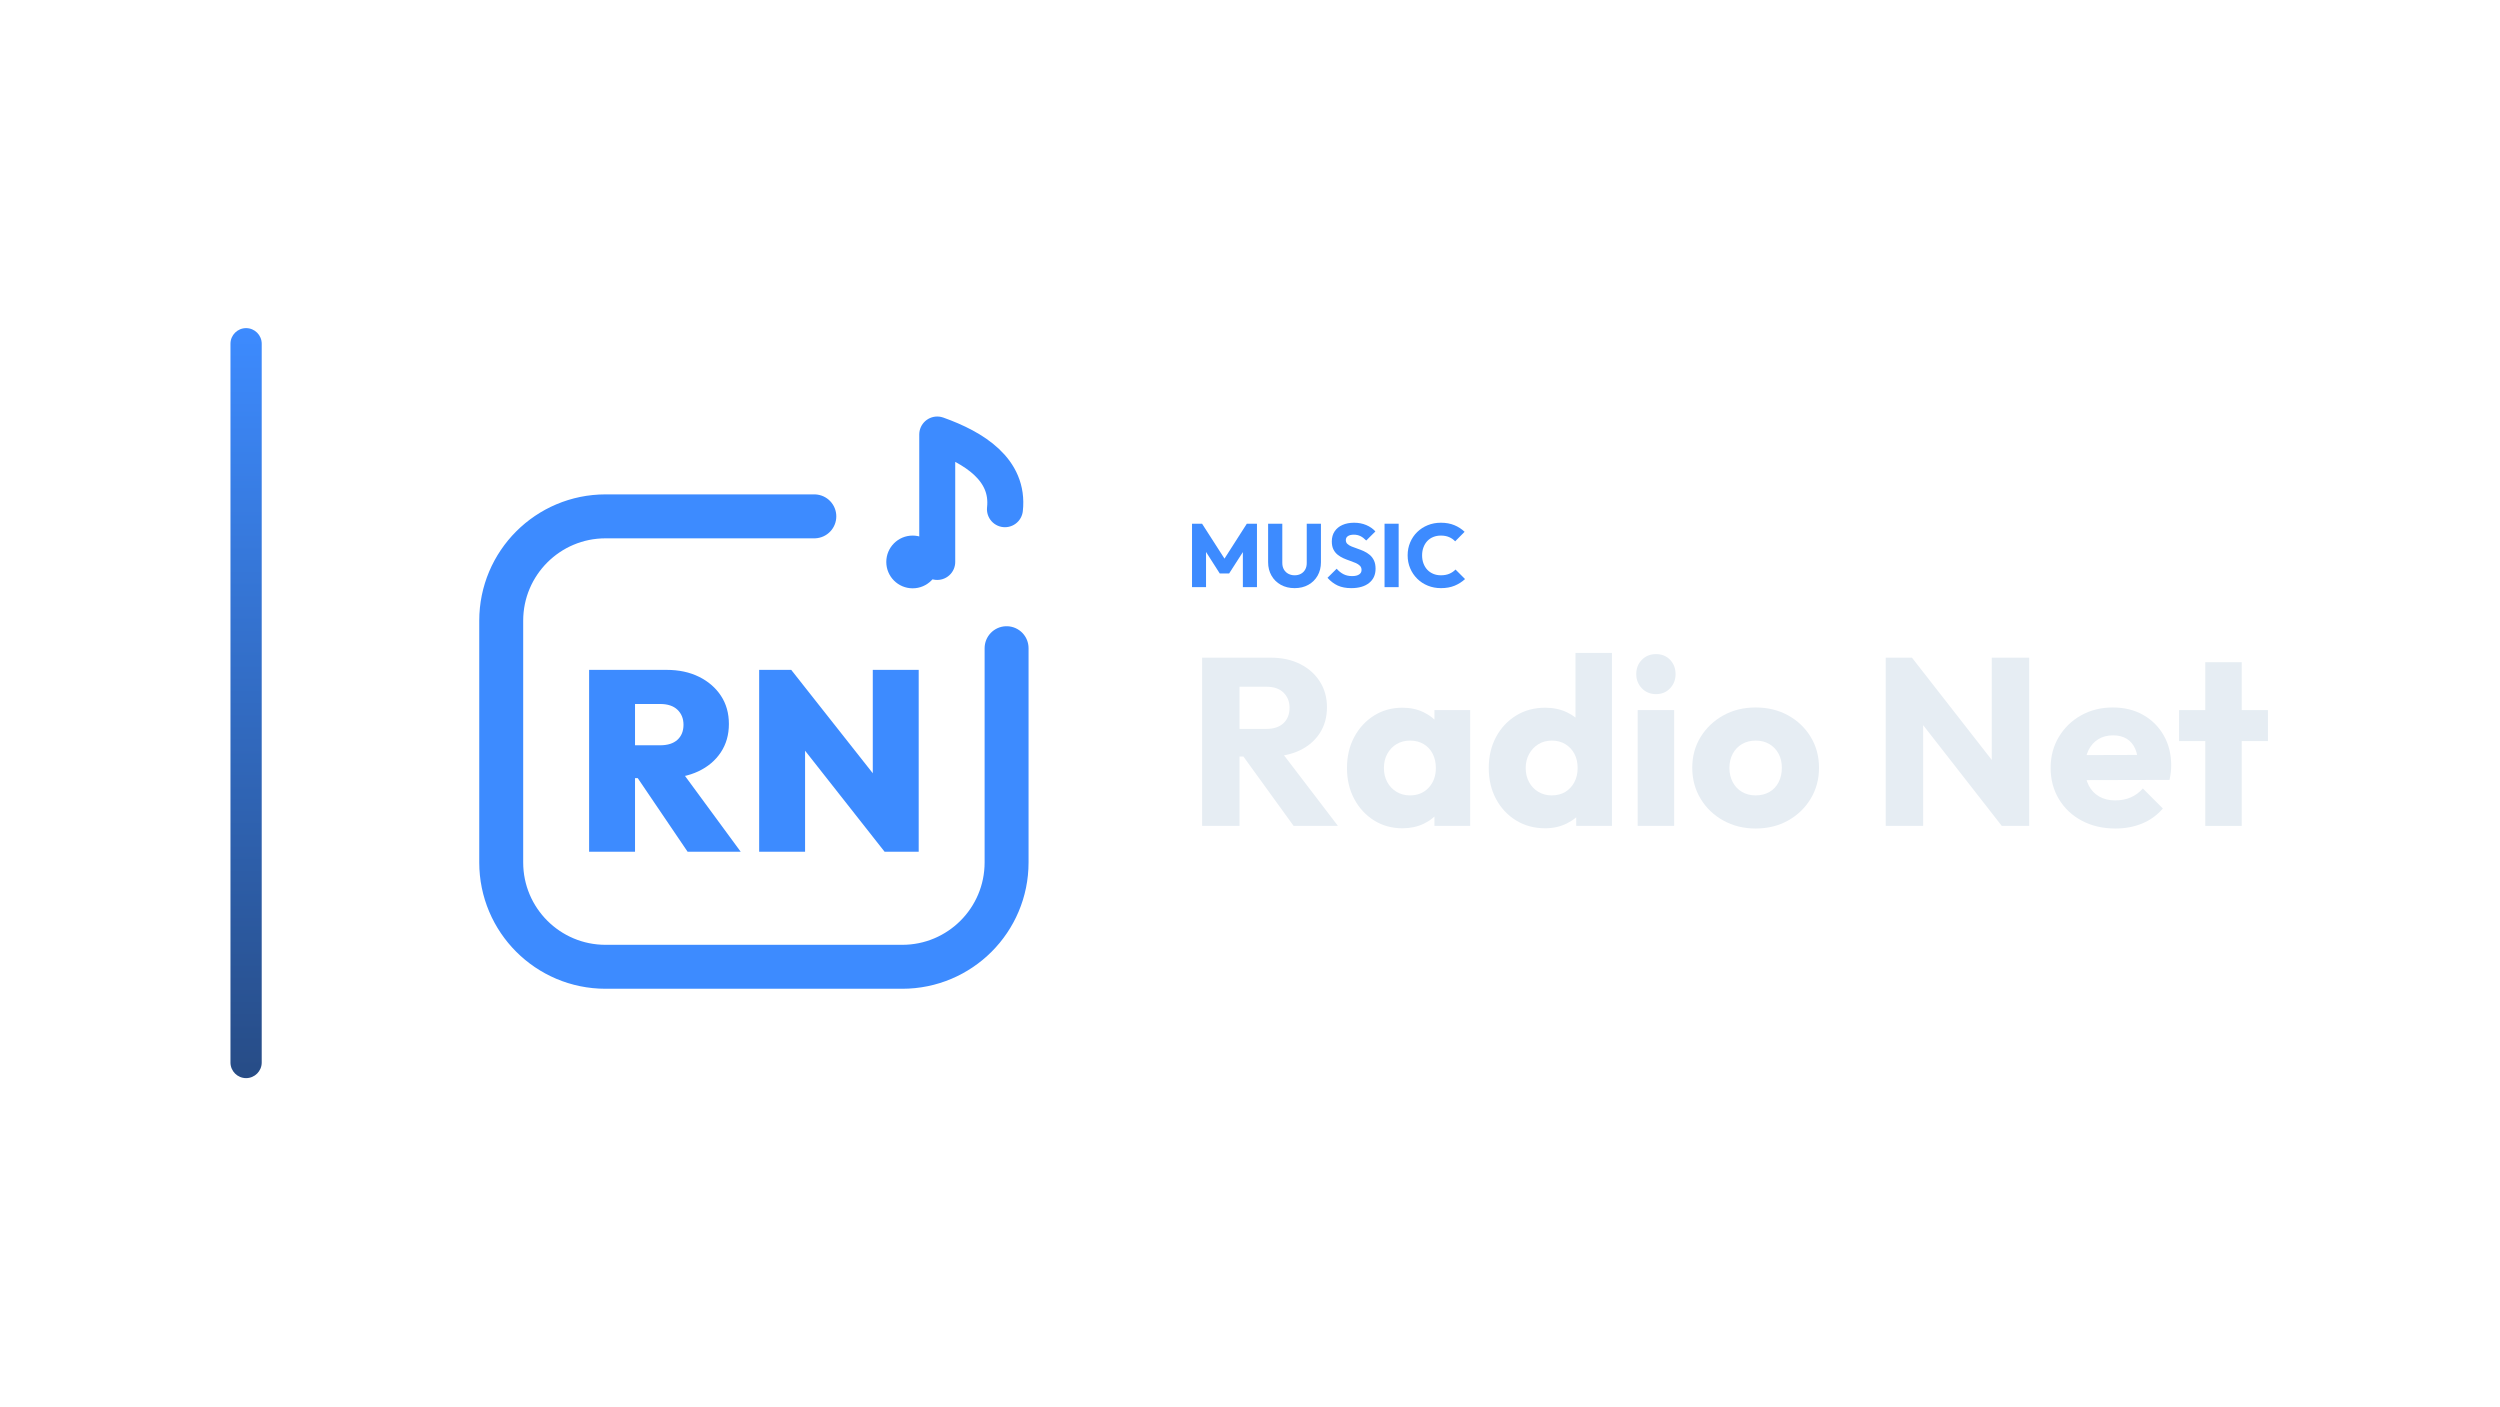
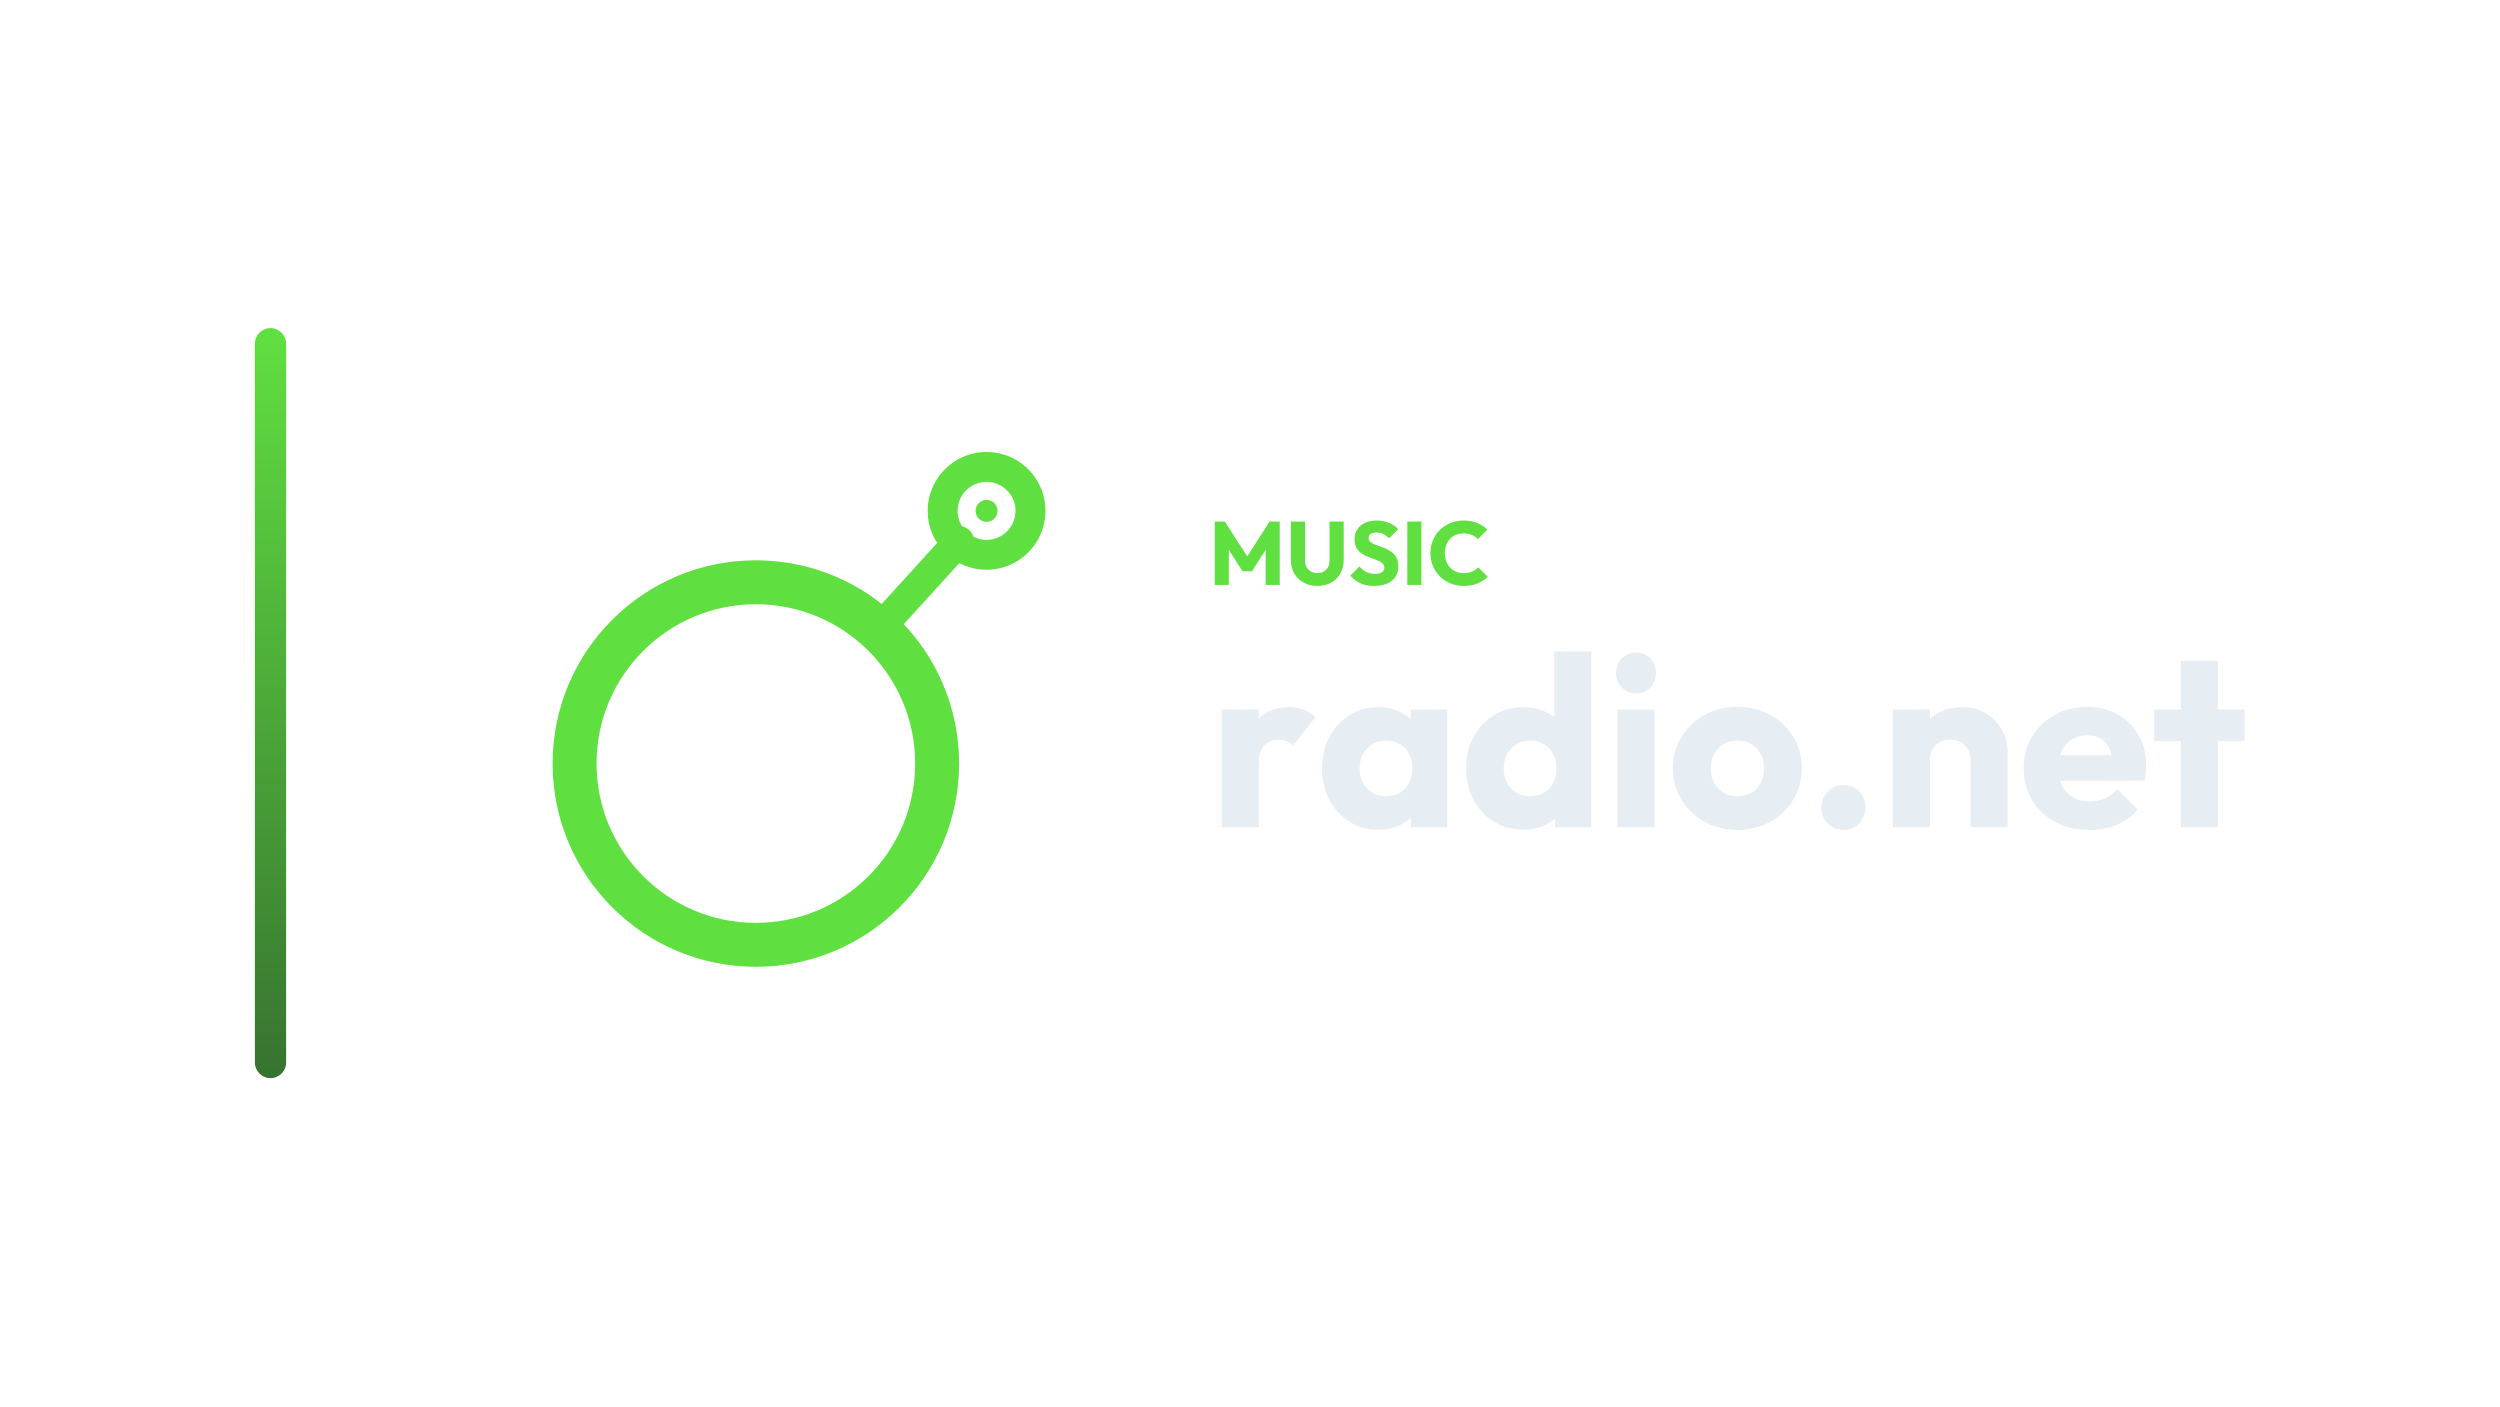
<svg xmlns="http://www.w3.org/2000/svg" width="1280" height="720" viewBox="0 0 1280 720">
-   <g transform="translate(48.0,0.0)">
+   <g transform="translate(60.5,0.0)">
    <defs>
      <linearGradient id="cbRail" x1="0" y1="0" x2="0" y2="1">
-         <stop offset="0%" stop-color="#3D8BFF" />
-         <stop offset="100%" stop-color="#274C86" />
+         <stop offset="0%" stop-color="#60E040" />
+         <stop offset="100%" stop-color="#377330" />
      </linearGradient>
    </defs>
    <rect x="70" y="168" width="16" height="384" rx="8.0" fill="url(#cbRail)" />
-     <g transform="translate(158,180) scale(0.70312)">
-       <path d="M 300 120 L 148 120 C 106 120 72 154 72 196 L 72 372 C 72 414 106 448 148 448 L 364 448 C 406 448 440 414 440 372 L 440 216" fill="none" stroke="#3D8BFF" stroke-width="32.0" stroke-linecap="round" stroke-linejoin="round" />
-       <circle cx="371.6" cy="153.2" r="19.2" fill="#3D8BFF" stroke="none" />
-       <path d="M 389.5 153.2 L 389.5 60.4 C 416.4 70.0 442.0 86.0 438.8 114.8" fill="none" stroke="#3D8BFF" stroke-width="26.2" stroke-linecap="round" stroke-linejoin="round" />
-       <path d="M162.521 310.607V286.7H187.735Q195.953 286.7 200.342 282.685Q204.732 278.669 204.732 271.759Q204.732 265.035 200.342 260.833Q195.953 256.63 187.735 256.63H162.521V231.79H192.405Q205.852 231.79 216.031 236.833Q226.21 241.875 232.0 250.654Q237.79 259.432 237.79 271.198Q237.79 282.965 231.907 291.837Q226.023 300.708 215.564 305.658Q205.105 310.607 191.097 310.607ZM136.0 364.21V231.79H169.432V364.21ZM207.72 364.21 169.245 307.432 199.315 300.148 246.381 364.21Z" fill="#3D8BFF" stroke="none" />
-       <path d="M259.829 364.21V231.79H283.175L293.261 258.872V364.21ZM351.16 364.21 273.837 265.969 283.175 231.79 360.685 330.031ZM351.16 364.21 342.568 336.381V231.79H376.0V364.21Z" fill="#3D8BFF" stroke="none" />
+     <g transform="translate(169,180) scale(0.70312)">
+       <circle cx="224" cy="300" r="132" fill="none" stroke="#60E040" stroke-width="32.0" stroke-linecap="round" stroke-linejoin="round" />
+       <path d="M 312 204 L 372 138" fill="none" stroke="#60E040" stroke-width="21.8" stroke-linecap="round" stroke-linejoin="round" />
+       <circle cx="392" cy="116" r="32" fill="none" stroke="#60E040" stroke-width="21.8" stroke-linecap="round" stroke-linejoin="round" />
+       <circle cx="392" cy="116" r="8" fill="#60E040" stroke="none" />
    </g>
-     <path d="M562.311 300.62V268.144H567.463L580.251 288.062H577.629L590.371 268.144H595.569V300.62H588.347V280.334L589.635 280.656L581.309 293.628H576.525L568.245 280.656L569.487 280.334V300.62Z" fill="#3D8BFF" stroke="none" />
-     <path d="M614.843 301.126Q610.841 301.126 607.782 299.424Q604.723 297.722 602.998 294.709Q601.273 291.696 601.273 287.832V268.144H608.541V288.246Q608.541 290.178 609.369 291.604Q610.197 293.03 611.646 293.789Q613.095 294.548 614.843 294.548Q616.683 294.548 618.063 293.789Q619.443 293.03 620.248 291.627Q621.053 290.224 621.053 288.292V268.144H628.321V287.878Q628.321 291.742 626.619 294.732Q624.917 297.722 621.881 299.424Q618.845 301.126 614.843 301.126Z" fill="#3D8BFF" stroke="none" />
-     <path d="M643.823 301.126Q639.821 301.126 636.946 299.815Q634.071 298.504 631.679 295.836L636.371 291.19Q637.935 292.984 639.844 293.973Q641.753 294.962 644.283 294.962Q646.583 294.962 647.848 294.134Q649.113 293.306 649.113 291.834Q649.113 290.5 648.285 289.672Q647.457 288.844 646.1 288.246Q644.743 287.648 643.11 287.096Q641.477 286.544 639.867 285.831Q638.257 285.118 636.9 284.037Q635.543 282.956 634.715 281.323Q633.887 279.69 633.887 277.206Q633.887 274.216 635.336 272.054Q636.785 269.892 639.361 268.765Q641.937 267.638 645.295 267.638Q648.699 267.638 651.528 268.834Q654.357 270.03 656.197 272.1L651.505 276.746Q650.033 275.228 648.538 274.492Q647.043 273.756 645.157 273.756Q643.271 273.756 642.167 274.469Q641.063 275.182 641.063 276.516Q641.063 277.758 641.891 278.517Q642.719 279.276 644.076 279.828Q645.433 280.38 647.066 280.932Q648.699 281.484 650.309 282.22Q651.919 282.956 653.276 284.083Q654.633 285.21 655.461 286.935Q656.289 288.66 656.289 291.19Q656.289 295.836 652.977 298.481Q649.665 301.126 643.823 301.126Z" fill="#3D8BFF" stroke="none" />
-     <path d="M660.889 300.62V268.144H668.111V300.62Z" fill="#3D8BFF" stroke="none" />
-     <path d="M689.777 301.126Q686.143 301.126 683.038 299.861Q679.933 298.596 677.61 296.296Q675.287 293.996 673.999 290.937Q672.711 287.878 672.711 284.336Q672.711 280.794 673.999 277.735Q675.287 274.676 677.587 272.422Q679.887 270.168 682.992 268.903Q686.097 267.638 689.731 267.638Q693.595 267.638 696.608 268.88Q699.621 270.122 701.875 272.284L697.045 277.16Q695.757 275.78 693.94 274.998Q692.123 274.216 689.731 274.216Q687.615 274.216 685.844 274.929Q684.073 275.642 682.808 276.976Q681.543 278.31 680.83 280.196Q680.117 282.082 680.117 284.336Q680.117 286.636 680.83 288.522Q681.543 290.408 682.808 291.742Q684.073 293.076 685.844 293.812Q687.615 294.548 689.731 294.548Q692.215 294.548 694.055 293.766Q695.895 292.984 697.229 291.604L702.105 296.48Q699.759 298.642 696.746 299.884Q693.733 301.126 689.777 301.126Z" fill="#3D8BFF" stroke="none" />
-     <path d="M582.119 387.358V373.206H600.297Q606.031 373.206 609.142 370.278Q612.253 367.35 612.253 362.348Q612.253 357.712 609.203 354.662Q606.153 351.612 600.419 351.612H582.119V336.728H602.615Q611.155 336.728 617.621 339.961Q624.087 343.194 627.747 348.928Q631.407 354.662 631.407 362.104Q631.407 369.668 627.747 375.341Q624.087 381.014 617.499 384.186Q610.911 387.358 602.005 387.358ZM567.479 422.86V336.728H586.633V422.86ZM614.327 422.86 587.487 385.772 605.055 381.014 637.019 422.86Z" fill="#E6EDF3" stroke="none" />
-     <path d="M670.081 424.08Q661.907 424.08 655.502 420.054Q649.097 416.028 645.376 409.074Q641.655 402.12 641.655 393.214Q641.655 384.308 645.376 377.354Q649.097 370.4 655.502 366.374Q661.907 362.348 670.081 362.348Q676.059 362.348 680.878 364.666Q685.697 366.984 688.747 371.071Q691.797 375.158 692.163 380.404V406.024Q691.797 411.27 688.808 415.357Q685.819 419.444 680.939 421.762Q676.059 424.08 670.081 424.08ZM673.863 407.244Q679.841 407.244 683.501 403.279Q687.161 399.314 687.161 393.214Q687.161 389.066 685.514 385.894Q683.867 382.722 680.878 380.953Q677.889 379.184 673.985 379.184Q670.081 379.184 667.092 380.953Q664.103 382.722 662.334 385.894Q660.565 389.066 660.565 393.214Q660.565 397.24 662.273 400.412Q663.981 403.584 667.031 405.414Q670.081 407.244 673.863 407.244ZM686.429 422.86V406.878L689.235 392.482L686.429 378.086V363.568H704.729V422.86Z" fill="#E6EDF3" stroke="none" />
-     <path d="M743.159 424.08Q734.741 424.08 728.214 420.054Q721.687 416.028 717.966 409.074Q714.245 402.12 714.245 393.214Q714.245 384.308 717.966 377.354Q721.687 370.4 728.214 366.374Q734.741 362.348 743.159 362.348Q749.259 362.348 754.2 364.666Q759.141 366.984 762.374 371.071Q765.607 375.158 765.973 380.404V405.414Q765.607 410.66 762.435 414.869Q759.263 419.078 754.261 421.579Q749.259 424.08 743.159 424.08ZM746.453 407.244Q750.479 407.244 753.407 405.475Q756.335 403.706 758.043 400.534Q759.751 397.362 759.751 393.214Q759.751 389.066 758.104 385.955Q756.457 382.844 753.468 381.014Q750.479 379.184 746.575 379.184Q742.671 379.184 739.682 381.014Q736.693 382.844 734.924 386.016Q733.155 389.188 733.155 393.214Q733.155 397.24 734.863 400.412Q736.571 403.584 739.621 405.414Q742.671 407.244 746.453 407.244ZM777.319 422.86H759.019V406.878L761.825 392.482L758.653 378.086V334.288H777.319Z" fill="#E6EDF3" stroke="none" />
-     <path d="M790.495 422.86V363.568H809.161V422.86ZM799.889 355.394Q795.497 355.394 792.63 352.405Q789.763 349.416 789.763 345.146Q789.763 340.754 792.63 337.826Q795.497 334.898 799.889 334.898Q804.281 334.898 807.087 337.826Q809.893 340.754 809.893 345.146Q809.893 349.416 807.087 352.405Q804.281 355.394 799.889 355.394Z" fill="#E6EDF3" stroke="none" />
-     <path d="M850.885 424.202Q841.735 424.202 834.354 420.115Q826.973 416.028 822.703 408.952Q818.433 401.876 818.433 393.092Q818.433 384.308 822.703 377.354Q826.973 370.4 834.293 366.313Q841.613 362.226 850.885 362.226Q860.157 362.226 867.477 366.252Q874.797 370.278 879.067 377.293Q883.337 384.308 883.337 393.092Q883.337 401.876 879.067 408.952Q874.797 416.028 867.477 420.115Q860.157 424.202 850.885 424.202ZM850.885 407.244Q854.911 407.244 857.961 405.475Q861.011 403.706 862.658 400.473Q864.305 397.24 864.305 393.092Q864.305 388.944 862.597 385.833Q860.889 382.722 857.9 380.953Q854.911 379.184 850.885 379.184Q846.981 379.184 843.931 380.953Q840.881 382.722 839.173 385.894Q837.465 389.066 837.465 393.214Q837.465 397.24 839.173 400.473Q840.881 403.706 843.931 405.475Q846.981 407.244 850.885 407.244Z" fill="#E6EDF3" stroke="none" />
-     <path d="M917.497 422.86V336.728H930.917L936.651 353.93V422.86ZM976.911 422.86 926.159 357.834 930.917 336.728 981.669 401.754ZM976.911 422.86 971.787 405.658V336.728H990.941V422.86Z" fill="#E6EDF3" stroke="none" />
-     <path d="M1035.105 424.202Q1025.467 424.202 1017.964 420.237Q1010.461 416.272 1006.191 409.196Q1001.921 402.12 1001.921 393.214Q1001.921 384.308 1006.13 377.293Q1010.339 370.278 1017.537 366.252Q1024.735 362.226 1033.763 362.226Q1042.547 362.226 1049.257 366.008Q1055.967 369.79 1059.81 376.5Q1063.653 383.21 1063.653 391.872Q1063.653 393.458 1063.47 395.227Q1063.287 396.996 1062.799 399.314L1011.681 399.436V386.626L1054.869 386.504L1046.817 391.872Q1046.695 386.748 1045.231 383.393Q1043.767 380.038 1040.9 378.269Q1038.033 376.5 1033.885 376.5Q1029.493 376.5 1026.26 378.513Q1023.027 380.526 1021.258 384.186Q1019.489 387.846 1019.489 393.092Q1019.489 398.338 1021.38 402.059Q1023.271 405.78 1026.748 407.793Q1030.225 409.806 1034.983 409.806Q1039.375 409.806 1042.913 408.281Q1046.451 406.756 1049.135 403.706L1059.383 413.954Q1054.991 419.078 1048.769 421.64Q1042.547 424.202 1035.105 424.202Z" fill="#E6EDF3" stroke="none" />
-     <path d="M1081.099 422.86V339.046H1099.765V422.86ZM1067.679 379.428V363.568H1113.185V379.428Z" fill="#E6EDF3" stroke="none" />
+     <path d="M561.468 299.49V267.014H566.62L579.408 286.932H576.786L589.528 267.014H594.726V299.49H587.504V279.204L588.792 279.526L580.466 292.498H575.682L567.402 279.526L568.644 279.204V299.49Z" fill="#60E040" stroke="none" />
+     <path d="M614 299.996Q609.998 299.996 606.939 298.294Q603.88 296.592 602.155 293.579Q600.43 290.566 600.43 286.702V267.014H607.698V287.116Q607.698 289.048 608.526 290.474Q609.354 291.9 610.803 292.659Q612.252 293.418 614 293.418Q615.84 293.418 617.22 292.659Q618.6 291.9 619.405 290.497Q620.21 289.094 620.21 287.162V267.014H627.478V286.748Q627.478 290.612 625.776 293.602Q624.074 296.592 621.038 298.294Q618.002 299.996 614 299.996Z" fill="#60E040" stroke="none" />
+     <path d="M642.98 299.996Q638.978 299.996 636.103 298.685Q633.228 297.374 630.836 294.706L635.528 290.06Q637.092 291.854 639.001 292.843Q640.91 293.832 643.44 293.832Q645.74 293.832 647.005 293.004Q648.27 292.176 648.27 290.704Q648.27 289.37 647.442 288.542Q646.614 287.714 645.257 287.116Q643.9 286.518 642.267 285.966Q640.634 285.414 639.024 284.701Q637.414 283.988 636.057 282.907Q634.7 281.826 633.872 280.193Q633.044 278.56 633.044 276.076Q633.044 273.086 634.493 270.924Q635.942 268.762 638.518 267.635Q641.094 266.508 644.452 266.508Q647.856 266.508 650.685 267.704Q653.514 268.9 655.354 270.97L650.662 275.616Q649.19 274.098 647.695 273.362Q646.2 272.626 644.314 272.626Q642.428 272.626 641.324 273.339Q640.22 274.052 640.22 275.386Q640.22 276.628 641.048 277.387Q641.876 278.146 643.233 278.698Q644.59 279.25 646.223 279.802Q647.856 280.354 649.466 281.09Q651.076 281.826 652.433 282.953Q653.79 284.08 654.618 285.805Q655.446 287.53 655.446 290.06Q655.446 294.706 652.134 297.351Q648.822 299.996 642.98 299.996Z" fill="#60E040" stroke="none" />
+     <path d="M660.046 299.49V267.014H667.268V299.49Z" fill="#60E040" stroke="none" />
+     <path d="M688.934 299.996Q685.3 299.996 682.195 298.731Q679.09 297.466 676.767 295.166Q674.444 292.866 673.156 289.807Q671.868 286.748 671.868 283.206Q671.868 279.664 673.156 276.605Q674.444 273.546 676.744 271.292Q679.044 269.038 682.149 267.773Q685.254 266.508 688.888 266.508Q692.752 266.508 695.765 267.75Q698.778 268.992 701.032 271.154L696.202 276.03Q694.914 274.65 693.097 273.868Q691.28 273.086 688.888 273.086Q686.772 273.086 685.001 273.799Q683.23 274.512 681.965 275.846Q680.7 277.18 679.987 279.066Q679.274 280.952 679.274 283.206Q679.274 285.506 679.987 287.392Q680.7 289.278 681.965 290.612Q683.23 291.946 685.001 292.682Q686.772 293.418 688.888 293.418Q691.372 293.418 693.212 292.636Q695.052 291.854 696.386 290.474L701.262 295.35Q698.916 297.512 695.903 298.754Q692.89 299.996 688.934 299.996Z" fill="#60E040" stroke="none" />
+     <path d="M565.036 423.57V363.306H584.008V423.57ZM584.008 390.462 576.072 384.262Q578.428 373.722 584.008 367.894Q589.588 362.066 599.508 362.066Q603.848 362.066 607.134 363.368Q610.42 364.67 612.9 367.398L601.616 381.658Q600.376 380.294 598.516 379.55Q596.656 378.806 594.3 378.806Q589.588 378.806 586.798 381.72Q584.008 384.634 584.008 390.462Z" fill="#E6EDF3" stroke="none" />
+     <path d="M645.264 424.81Q636.956 424.81 630.446 420.718Q623.936 416.626 620.154 409.558Q616.372 402.49 616.372 393.438Q616.372 384.386 620.154 377.318Q623.936 370.25 630.446 366.158Q636.956 362.066 645.264 362.066Q651.34 362.066 656.238 364.422Q661.136 366.778 664.236 370.932Q667.336 375.086 667.708 380.418V406.458Q667.336 411.79 664.298 415.944Q661.26 420.098 656.3 422.454Q651.34 424.81 645.264 424.81ZM649.108 407.698Q655.184 407.698 658.904 403.668Q662.624 399.638 662.624 393.438Q662.624 389.222 660.95 385.998Q659.276 382.774 656.238 380.976Q653.2 379.178 649.232 379.178Q645.264 379.178 642.226 380.976Q639.188 382.774 637.39 385.998Q635.592 389.222 635.592 393.438Q635.592 397.53 637.328 400.754Q639.064 403.978 642.164 405.838Q645.264 407.698 649.108 407.698ZM661.88 423.57V407.326L664.732 392.694L661.88 378.062V363.306H680.48V423.57Z" fill="#E6EDF3" stroke="none" />
+     <path d="M719.54 424.81Q710.984 424.81 704.35 420.718Q697.716 416.626 693.934 409.558Q690.152 402.49 690.152 393.438Q690.152 384.386 693.934 377.318Q697.716 370.25 704.35 366.158Q710.984 362.066 719.54 362.066Q725.74 362.066 730.762 364.422Q735.784 366.778 739.07 370.932Q742.356 375.086 742.728 380.418V405.838Q742.356 411.17 739.132 415.448Q735.908 419.726 730.824 422.268Q725.74 424.81 719.54 424.81ZM722.888 407.698Q726.98 407.698 729.956 405.9Q732.932 404.102 734.668 400.878Q736.404 397.654 736.404 393.438Q736.404 389.222 734.73 386.06Q733.056 382.898 730.018 381.038Q726.98 379.178 723.012 379.178Q719.044 379.178 716.006 381.038Q712.968 382.898 711.17 386.122Q709.372 389.346 709.372 393.438Q709.372 397.53 711.108 400.754Q712.844 403.978 715.944 405.838Q719.044 407.698 722.888 407.698ZM754.26 423.57H735.66V407.326L738.512 392.694L735.288 378.062V333.546H754.26Z" fill="#E6EDF3" stroke="none" />
+     <path d="M767.652 423.57V363.306H786.624V423.57ZM777.2 354.998Q772.736 354.998 769.822 351.96Q766.908 348.922 766.908 344.582Q766.908 340.118 769.822 337.142Q772.736 334.166 777.2 334.166Q781.664 334.166 784.516 337.142Q787.368 340.118 787.368 344.582Q787.368 348.922 784.516 351.96Q781.664 354.998 777.2 354.998Z" fill="#E6EDF3" stroke="none" />
+     <path d="M829.032 424.934Q819.732 424.934 812.23 420.78Q804.728 416.626 800.388 409.434Q796.048 402.242 796.048 393.314Q796.048 384.386 800.388 377.318Q804.728 370.25 812.168 366.096Q819.608 361.942 829.032 361.942Q838.456 361.942 845.896 366.034Q853.336 370.126 857.676 377.256Q862.016 384.386 862.016 393.314Q862.016 402.242 857.676 409.434Q853.336 416.626 845.896 420.78Q838.456 424.934 829.032 424.934ZM829.032 407.698Q833.124 407.698 836.224 405.9Q839.324 404.102 840.998 400.816Q842.672 397.53 842.672 393.314Q842.672 389.098 840.936 385.936Q839.2 382.774 836.162 380.976Q833.124 379.178 829.032 379.178Q825.064 379.178 821.964 380.976Q818.864 382.774 817.128 385.998Q815.392 389.222 815.392 393.438Q815.392 397.53 817.128 400.816Q818.864 404.102 821.964 405.9Q825.064 407.698 829.032 407.698Z" fill="#E6EDF3" stroke="none" />
+     <path d="M883.344 424.934Q878.508 424.934 875.284 421.586Q872.06 418.238 872.06 413.526Q872.06 408.566 875.284 405.28Q878.508 401.994 883.344 401.994Q888.304 401.994 891.466 405.28Q894.628 408.566 894.628 413.526Q894.628 418.238 891.466 421.586Q888.304 424.934 883.344 424.934Z" fill="#E6EDF3" stroke="none" />
+     <path d="M948.444 423.57V389.222Q948.444 384.51 945.53 381.596Q942.616 378.682 938.152 378.682Q935.052 378.682 932.696 379.984Q930.34 381.286 928.976 383.704Q927.612 386.122 927.612 389.222L920.296 385.626Q920.296 378.558 923.396 373.226Q926.496 367.894 932.014 364.98Q937.532 362.066 944.476 362.066Q951.172 362.066 956.318 365.228Q961.464 368.39 964.44 373.598Q967.416 378.806 967.416 385.006V423.57ZM908.64 423.57V363.306H927.612V423.57Z" fill="#E6EDF3" stroke="none" />
+     <path d="M1009.328 424.934Q999.532 424.934 991.906 420.904Q984.28 416.874 979.94 409.682Q975.6 402.49 975.6 393.438Q975.6 384.386 979.878 377.256Q984.156 370.126 991.472 366.034Q998.788 361.942 1007.964 361.942Q1016.892 361.942 1023.712 365.786Q1030.532 369.63 1034.438 376.45Q1038.344 383.27 1038.344 392.074Q1038.344 393.686 1038.158 395.484Q1037.972 397.282 1037.476 399.638L985.52 399.762V386.742L1029.416 386.618L1021.232 392.074Q1021.108 386.866 1019.62 383.456Q1018.132 380.046 1015.218 378.248Q1012.304 376.45 1008.088 376.45Q1003.624 376.45 1000.338 378.496Q997.052 380.542 995.254 384.262Q993.456 387.982 993.456 393.314Q993.456 398.646 995.378 402.428Q997.3 406.21 1000.834 408.256Q1004.368 410.302 1009.204 410.302Q1013.668 410.302 1017.264 408.752Q1020.86 407.202 1023.588 404.102L1034.004 414.518Q1029.54 419.726 1023.216 422.33Q1016.892 424.934 1009.328 424.934Z" fill="#E6EDF3" stroke="none" />
+     <path d="M1056.076 423.57V338.382H1075.048V423.57ZM1042.436 379.426V363.306H1088.688V379.426Z" fill="#E6EDF3" stroke="none" />
  </g>
</svg>
